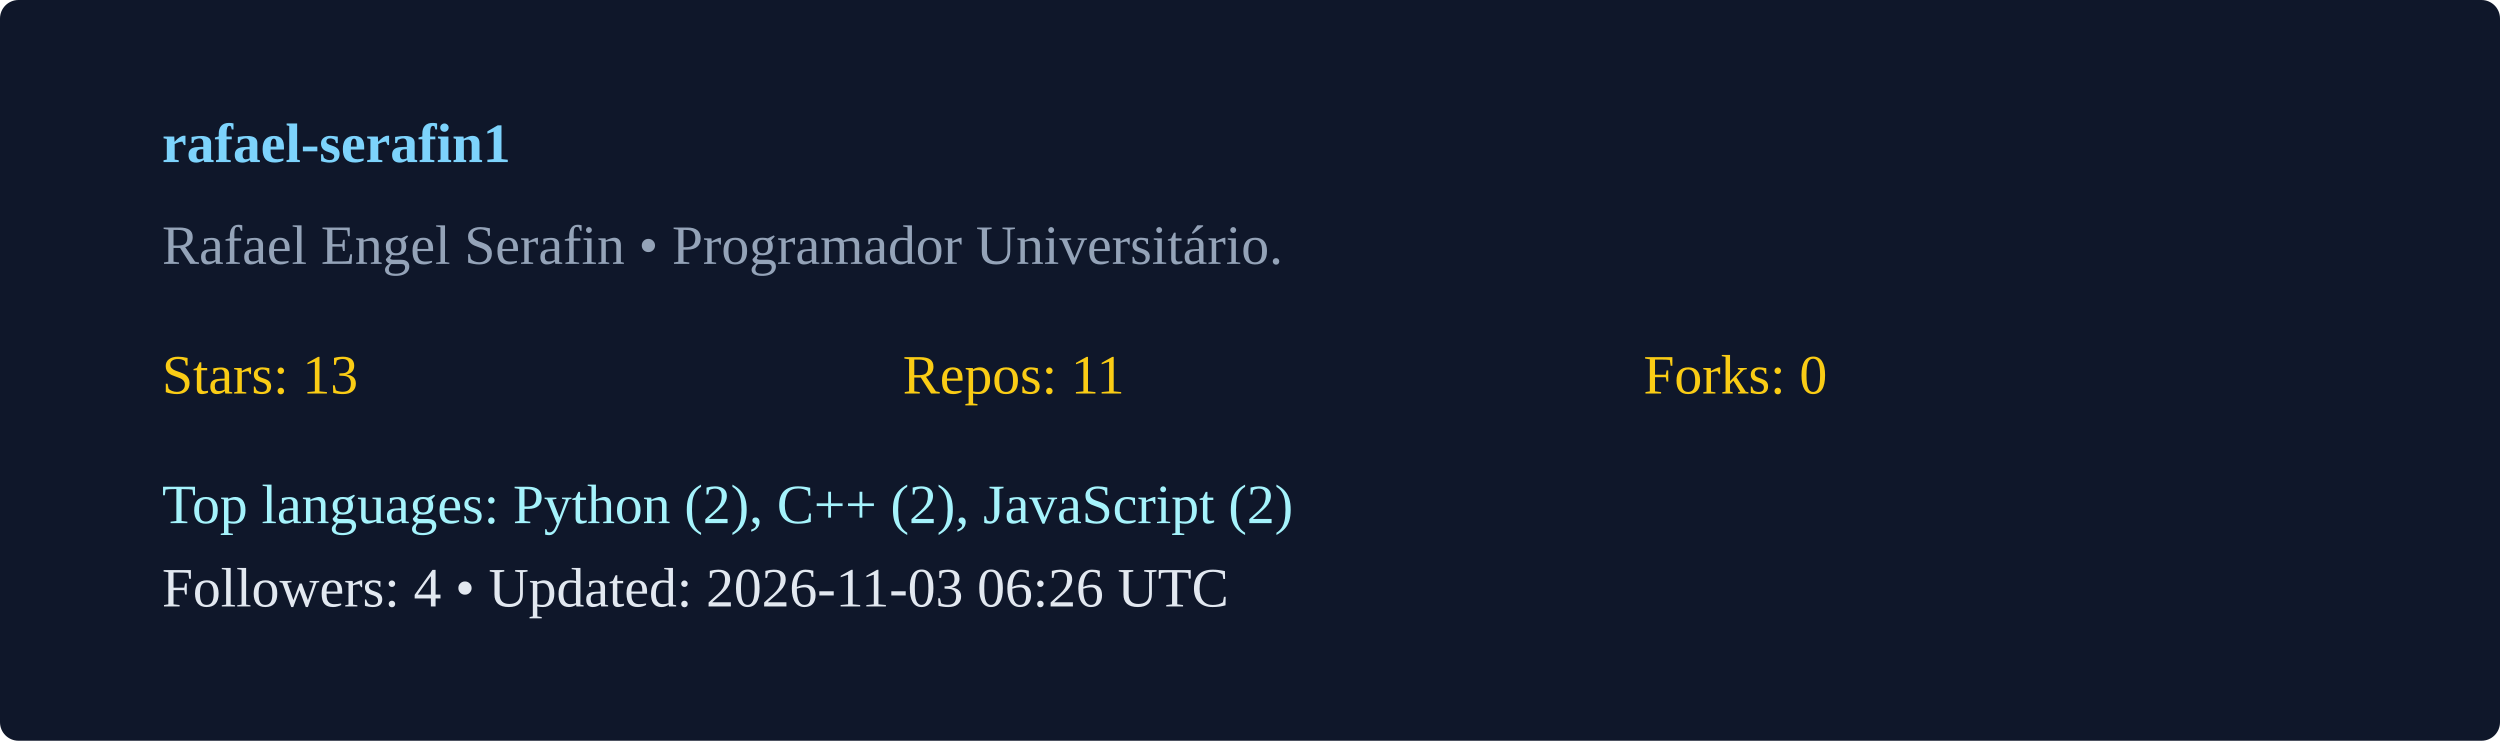
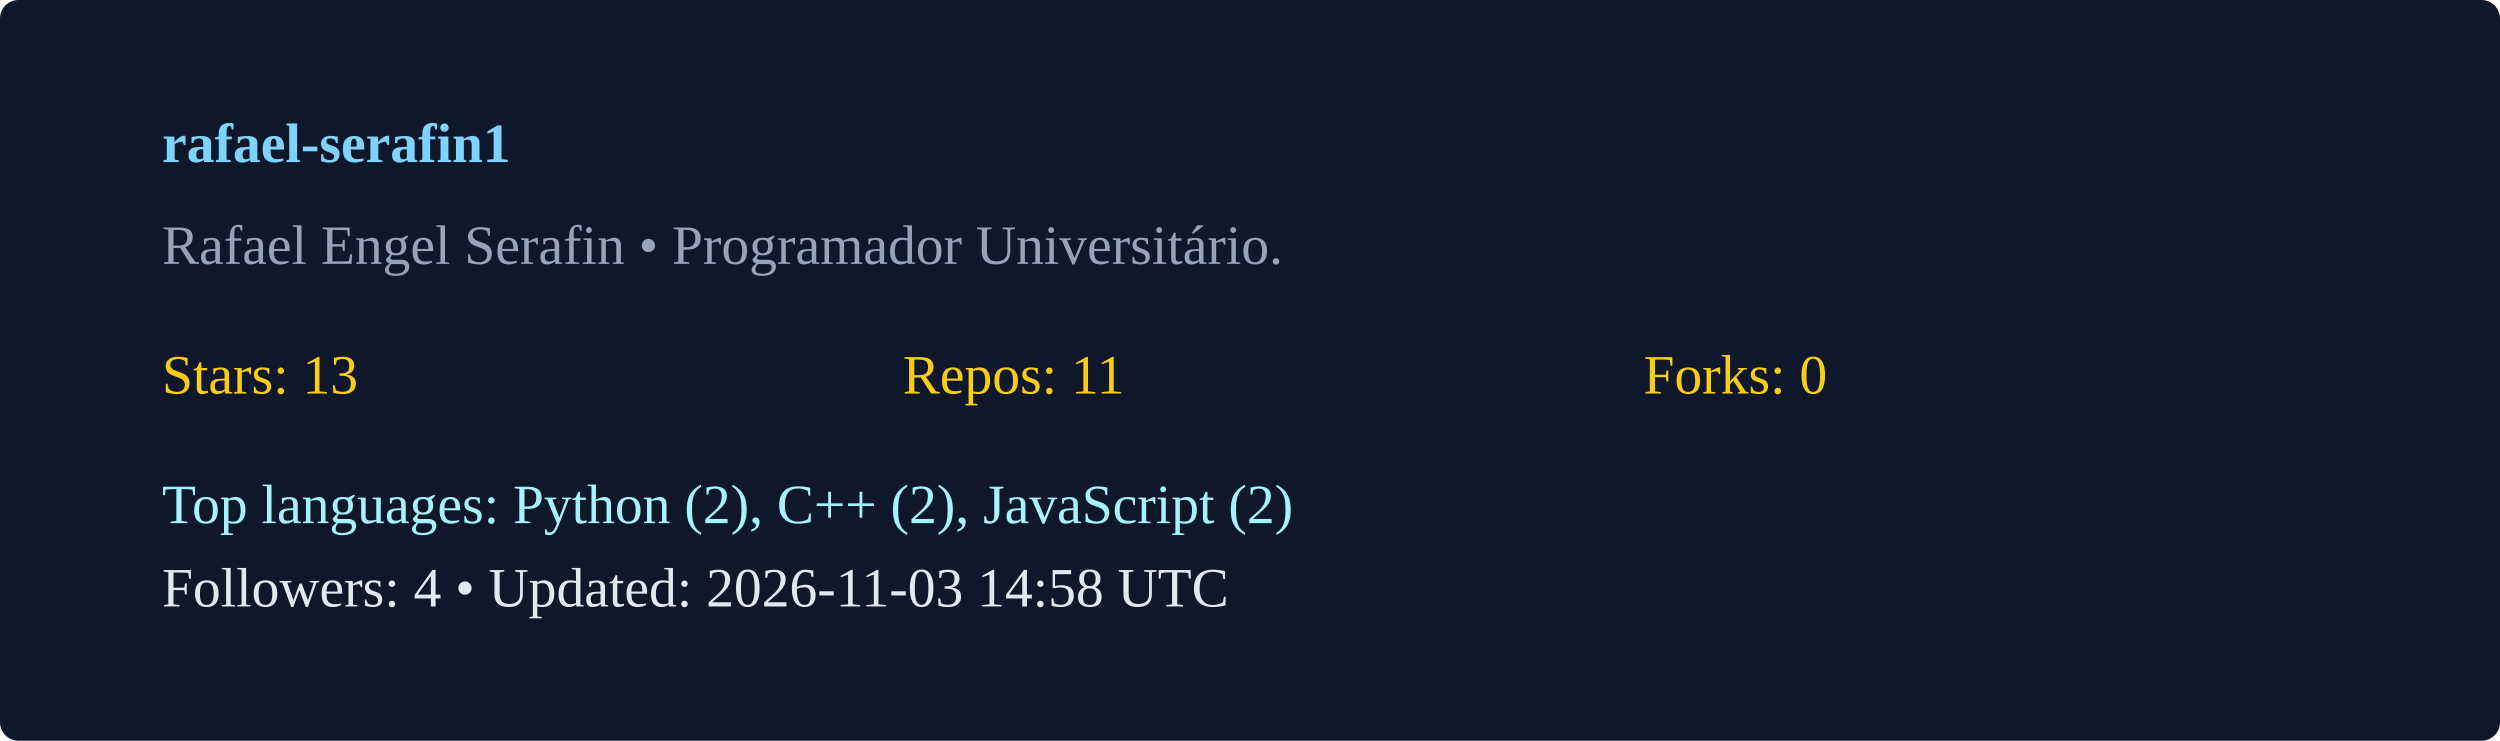
<svg xmlns="http://www.w3.org/2000/svg" width="540" height="160" viewBox="0 0 540 160">
  <rect width="100%" height="100%" rx="4" fill="#0f172a" />
  <g transform="translate(35,35)">
    <text x="0" y="0" fill="#7dd3fc" font-weight="600">rafael-serafin1</text>
    <text x="0" y="22" fill="#94a3b8">Rafael Engel Serafin  • Programador Universitário. </text>
    <g transform="translate(0,50)">
      <text x="0" y="0" fill="#facc15">Stars: 13</text>
      <text x="160" y="0" fill="#facc15">Repos: 11</text>
      <text x="320" y="0" fill="#facc15">Forks: 0</text>
      <text x="0" y="28" fill="#a5f3fc">Top languages: Python (2), C++ (2), JavaScript (2)</text>
-       <text x="0" y="46" fill="#e2e8f0">Followers: 4 • Updated: 2026-11-03 06:26 UTC</text>
+       <text x="0" y="46" fill="#e2e8f0">Followers: 4 • Updated: 2026-11-03 14:58 UTC</text>
    </g>
  </g>
</svg>
